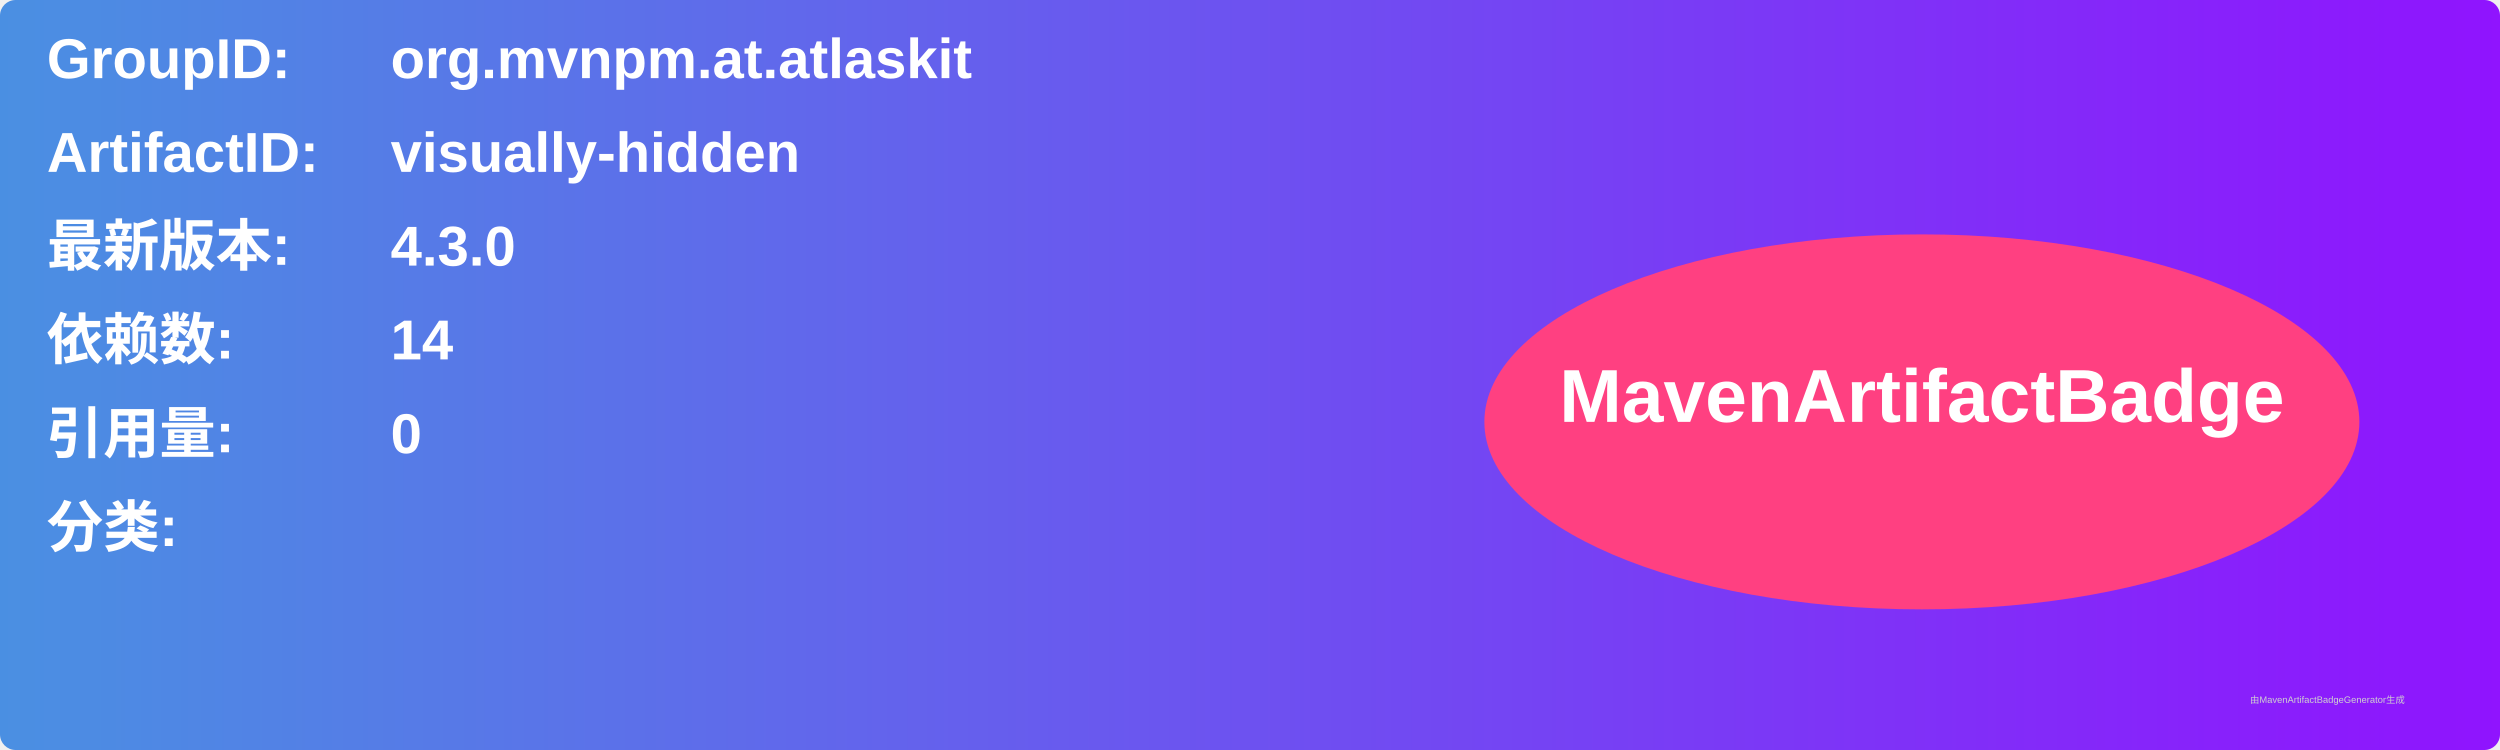
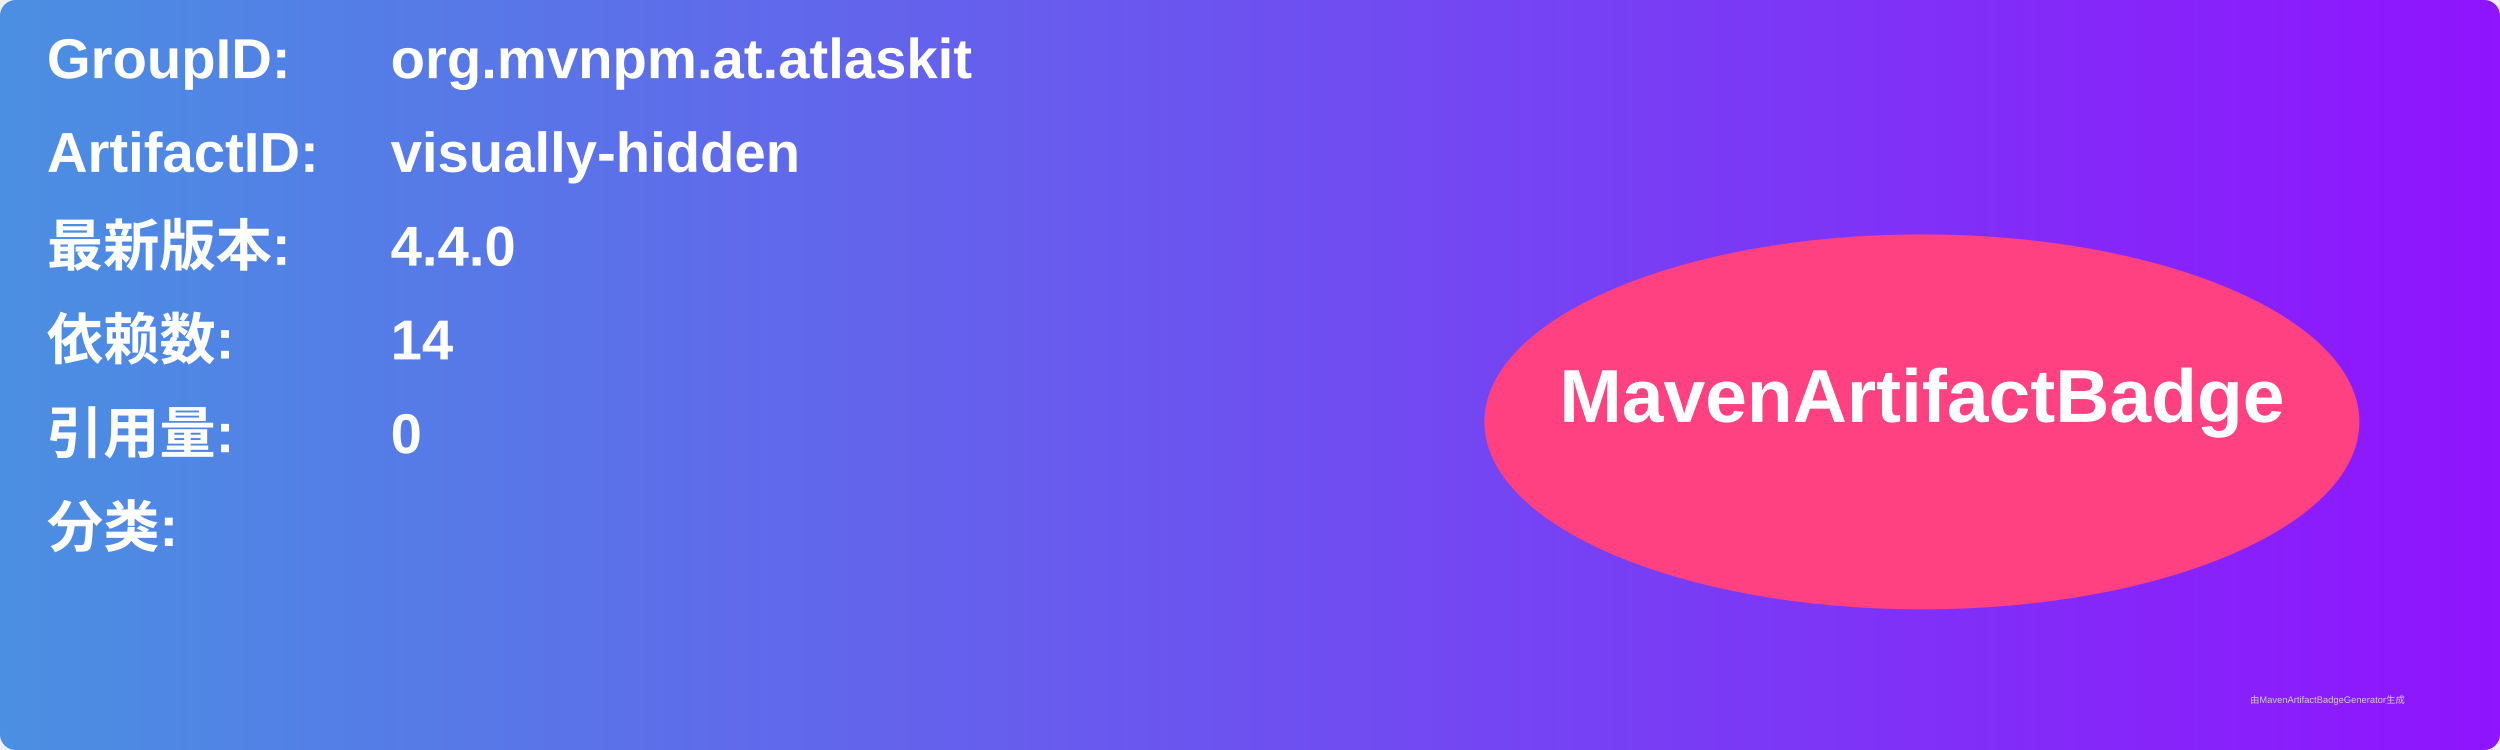
<svg xmlns="http://www.w3.org/2000/svg" width="800" height="240" viewBox="0 0 800 240">
  <linearGradient id="grad" x1="0%" y1="0%" x2="100%" y2="0%">
    <stop offset="0%" stop-color="#4a90e2" />
    <stop offset="100%" stop-color="#9013fe" />
  </linearGradient>
  <rect width="100%" height="100%" rx="5" ry="5" fill="url(#grad)" />
  <g transform="translate(15, 15)">
    <text x="0" y="10" font-family="Arial" font-size="18" fill="white" font-weight="bold" width="260">GroupID:</text>
    <text x="110" y="10" font-family="Arial" font-size="18" fill="white" font-weight="bold" width="460">org.mvnpm.at.atlaskit</text>
    <text x="0" y="40" font-family="Arial" font-size="18" fill="white" font-weight="bold" width="260">ArtifactID:</text>
    <text x="110" y="40" font-family="Arial" font-size="18" fill="white" font-weight="bold" width="460">visually-hidden</text>
    <text x="0" y="70" font-family="Arial" font-size="18" fill="white" font-weight="bold">最新版本:</text>
    <text x="110" y="70" font-family="Arial" font-size="18" fill="white" font-weight="bold">
-       <tspan font-weight="bold">4.3.0</tspan>
+       <tspan font-weight="bold">4.4.0</tspan>
    </text>
    <text x="0" y="100" font-family="Arial" font-size="18" fill="white" font-weight="bold">依赖数: </text>
    <text x="110" y="100" font-family="Arial" font-size="18" fill="white">
      <tspan font-weight="bold">14</tspan>
    </text>
    <text x="0" y="130" font-family="Arial" font-size="18" fill="white" font-weight="bold">引用量: </text>
    <text x="110" y="130" font-family="Arial" font-size="18" fill="white">
      <tspan font-weight="bold">0</tspan>
    </text>
    <text x="0" y="160" font-family="Arial" font-size="18" fill="white" font-weight="bold">分类:</text>
    <text x="10" y="190" font-family="Arial" font-size="10" fill="white">
      <tspan font-weight="bold" />
    </text>
    <ellipse cx="600" cy="120" rx="140" ry="60" fill="#ff4081" />
    <text x="600" y="120" text-anchor="middle" font-family="Arial" font-size="24" fill="white" font-weight="bold">MavenArtifactBadge</text>
  </g>
  <text x="720" y="225" font-family="Arial" font-size="3" fill="#d0d0d0">由MavenArtifactBadgeGenerator生成</text>
</svg>
